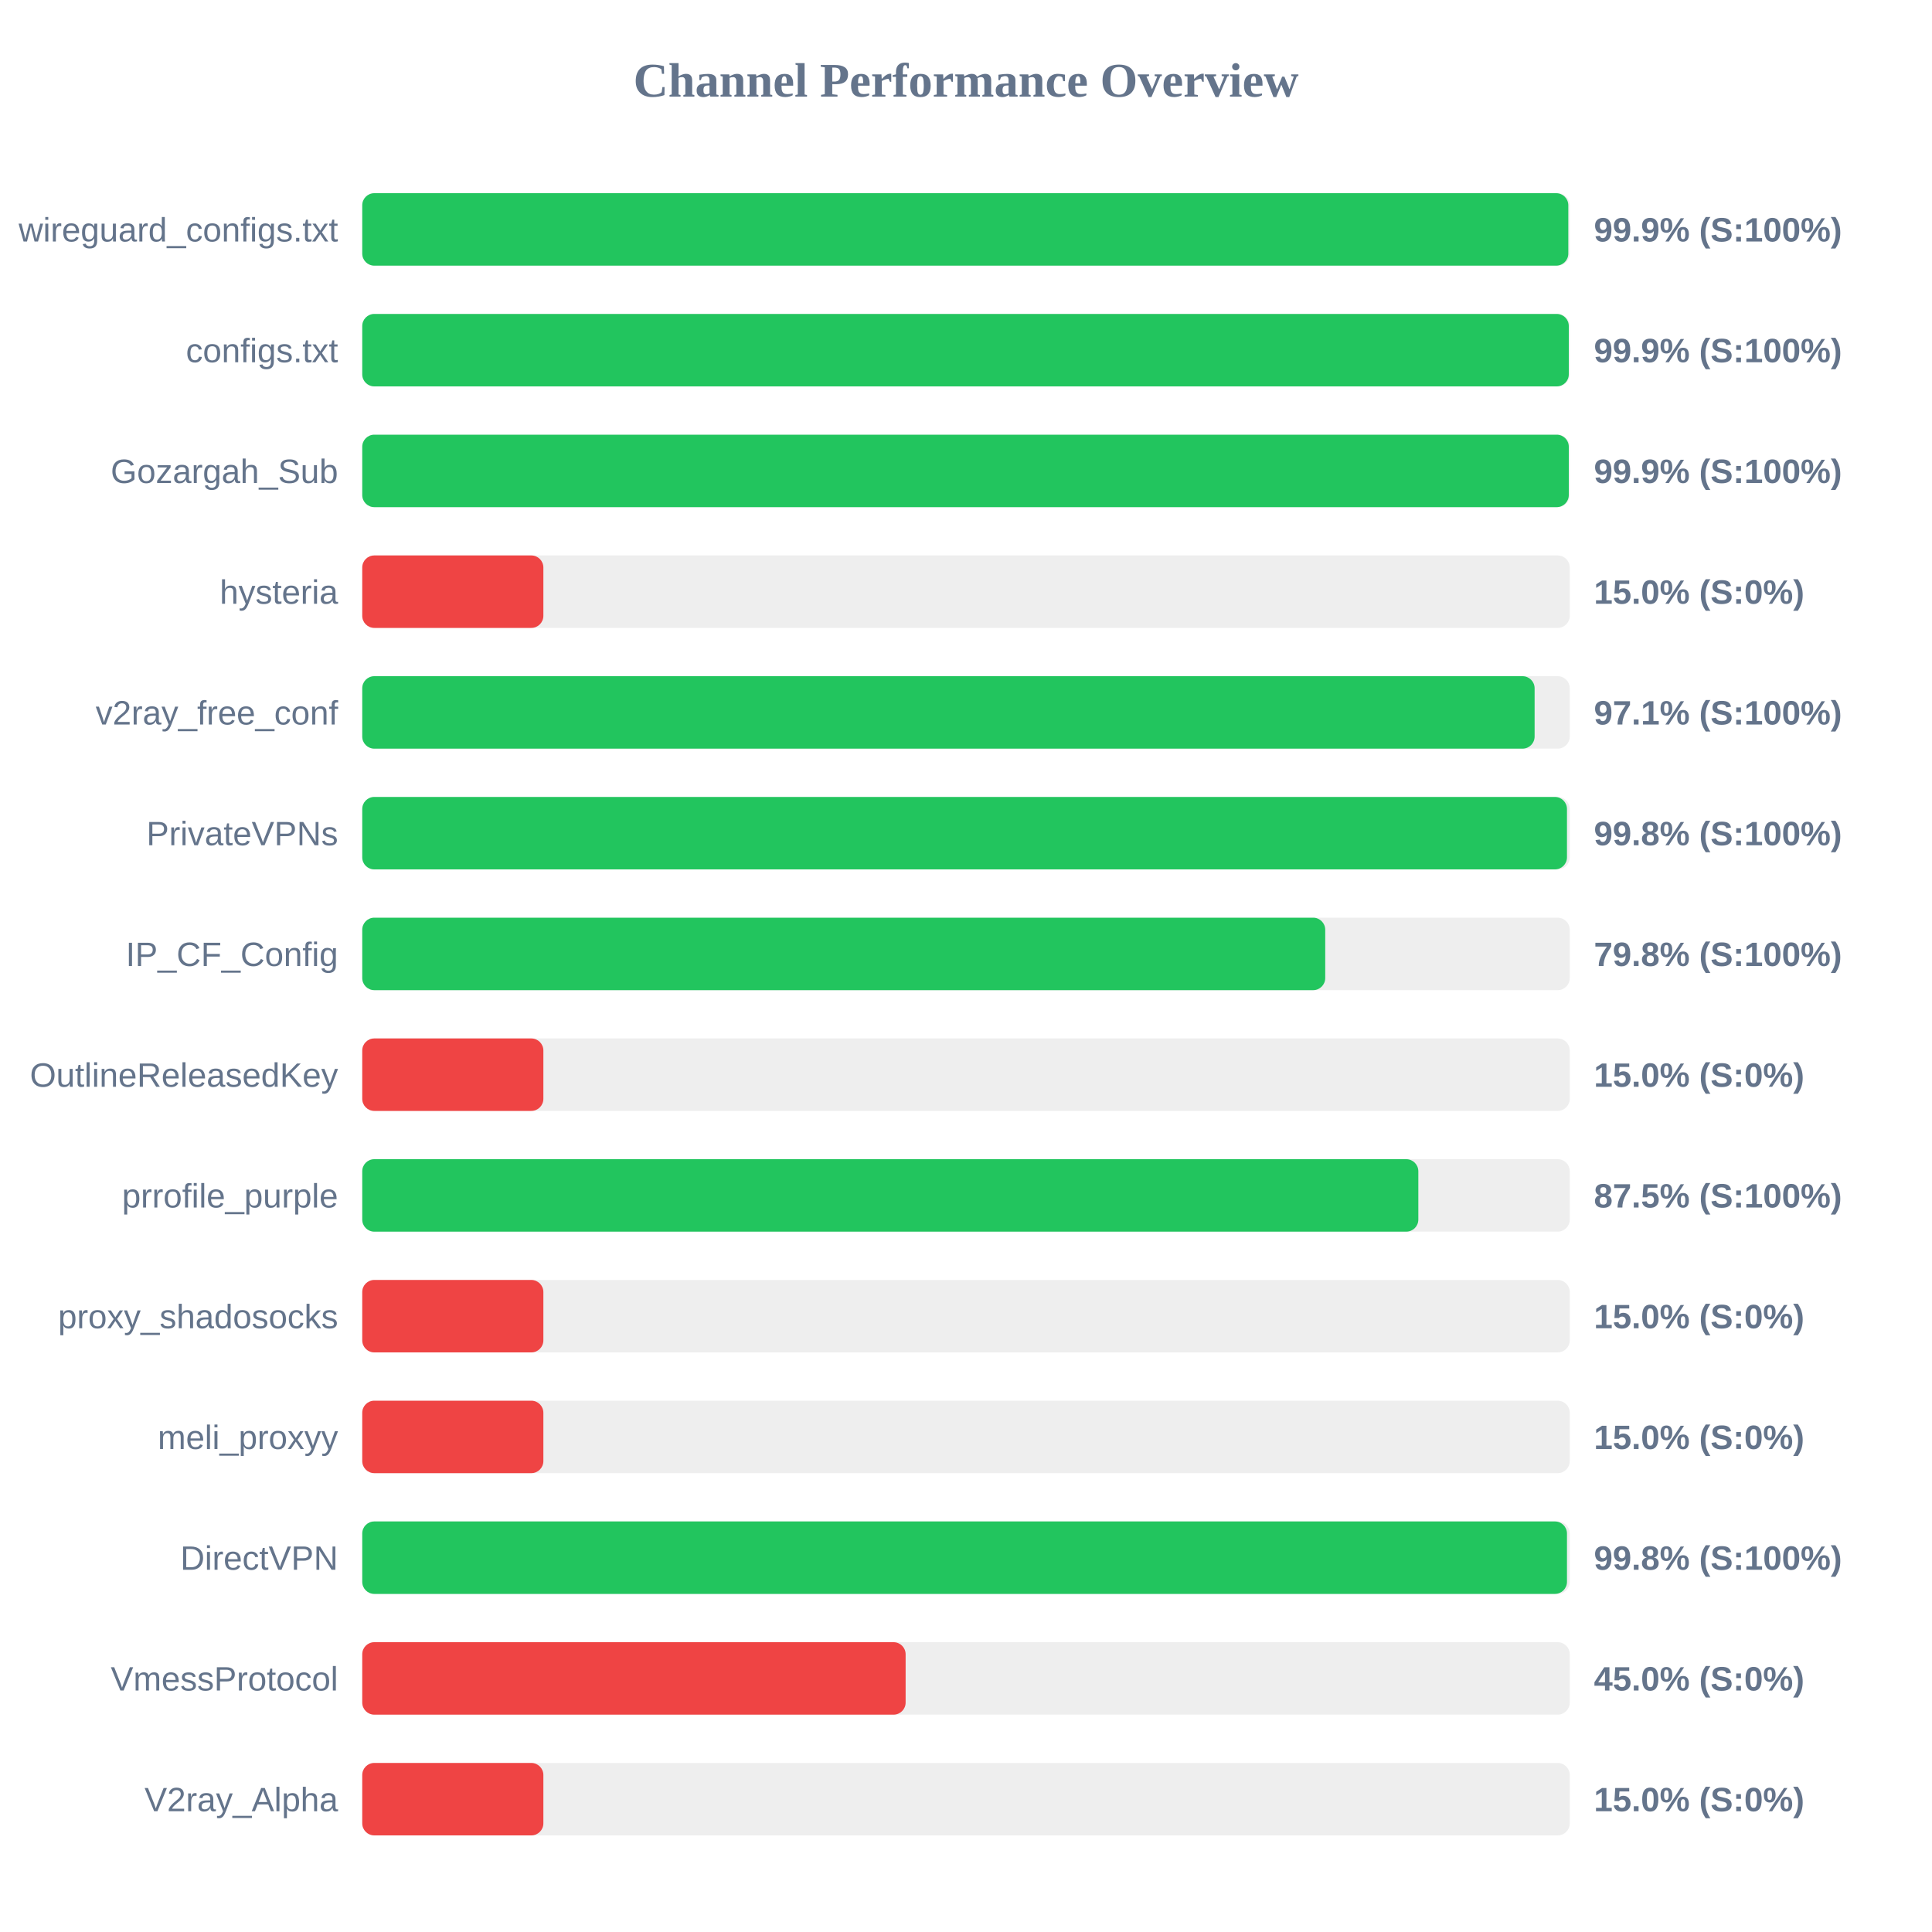
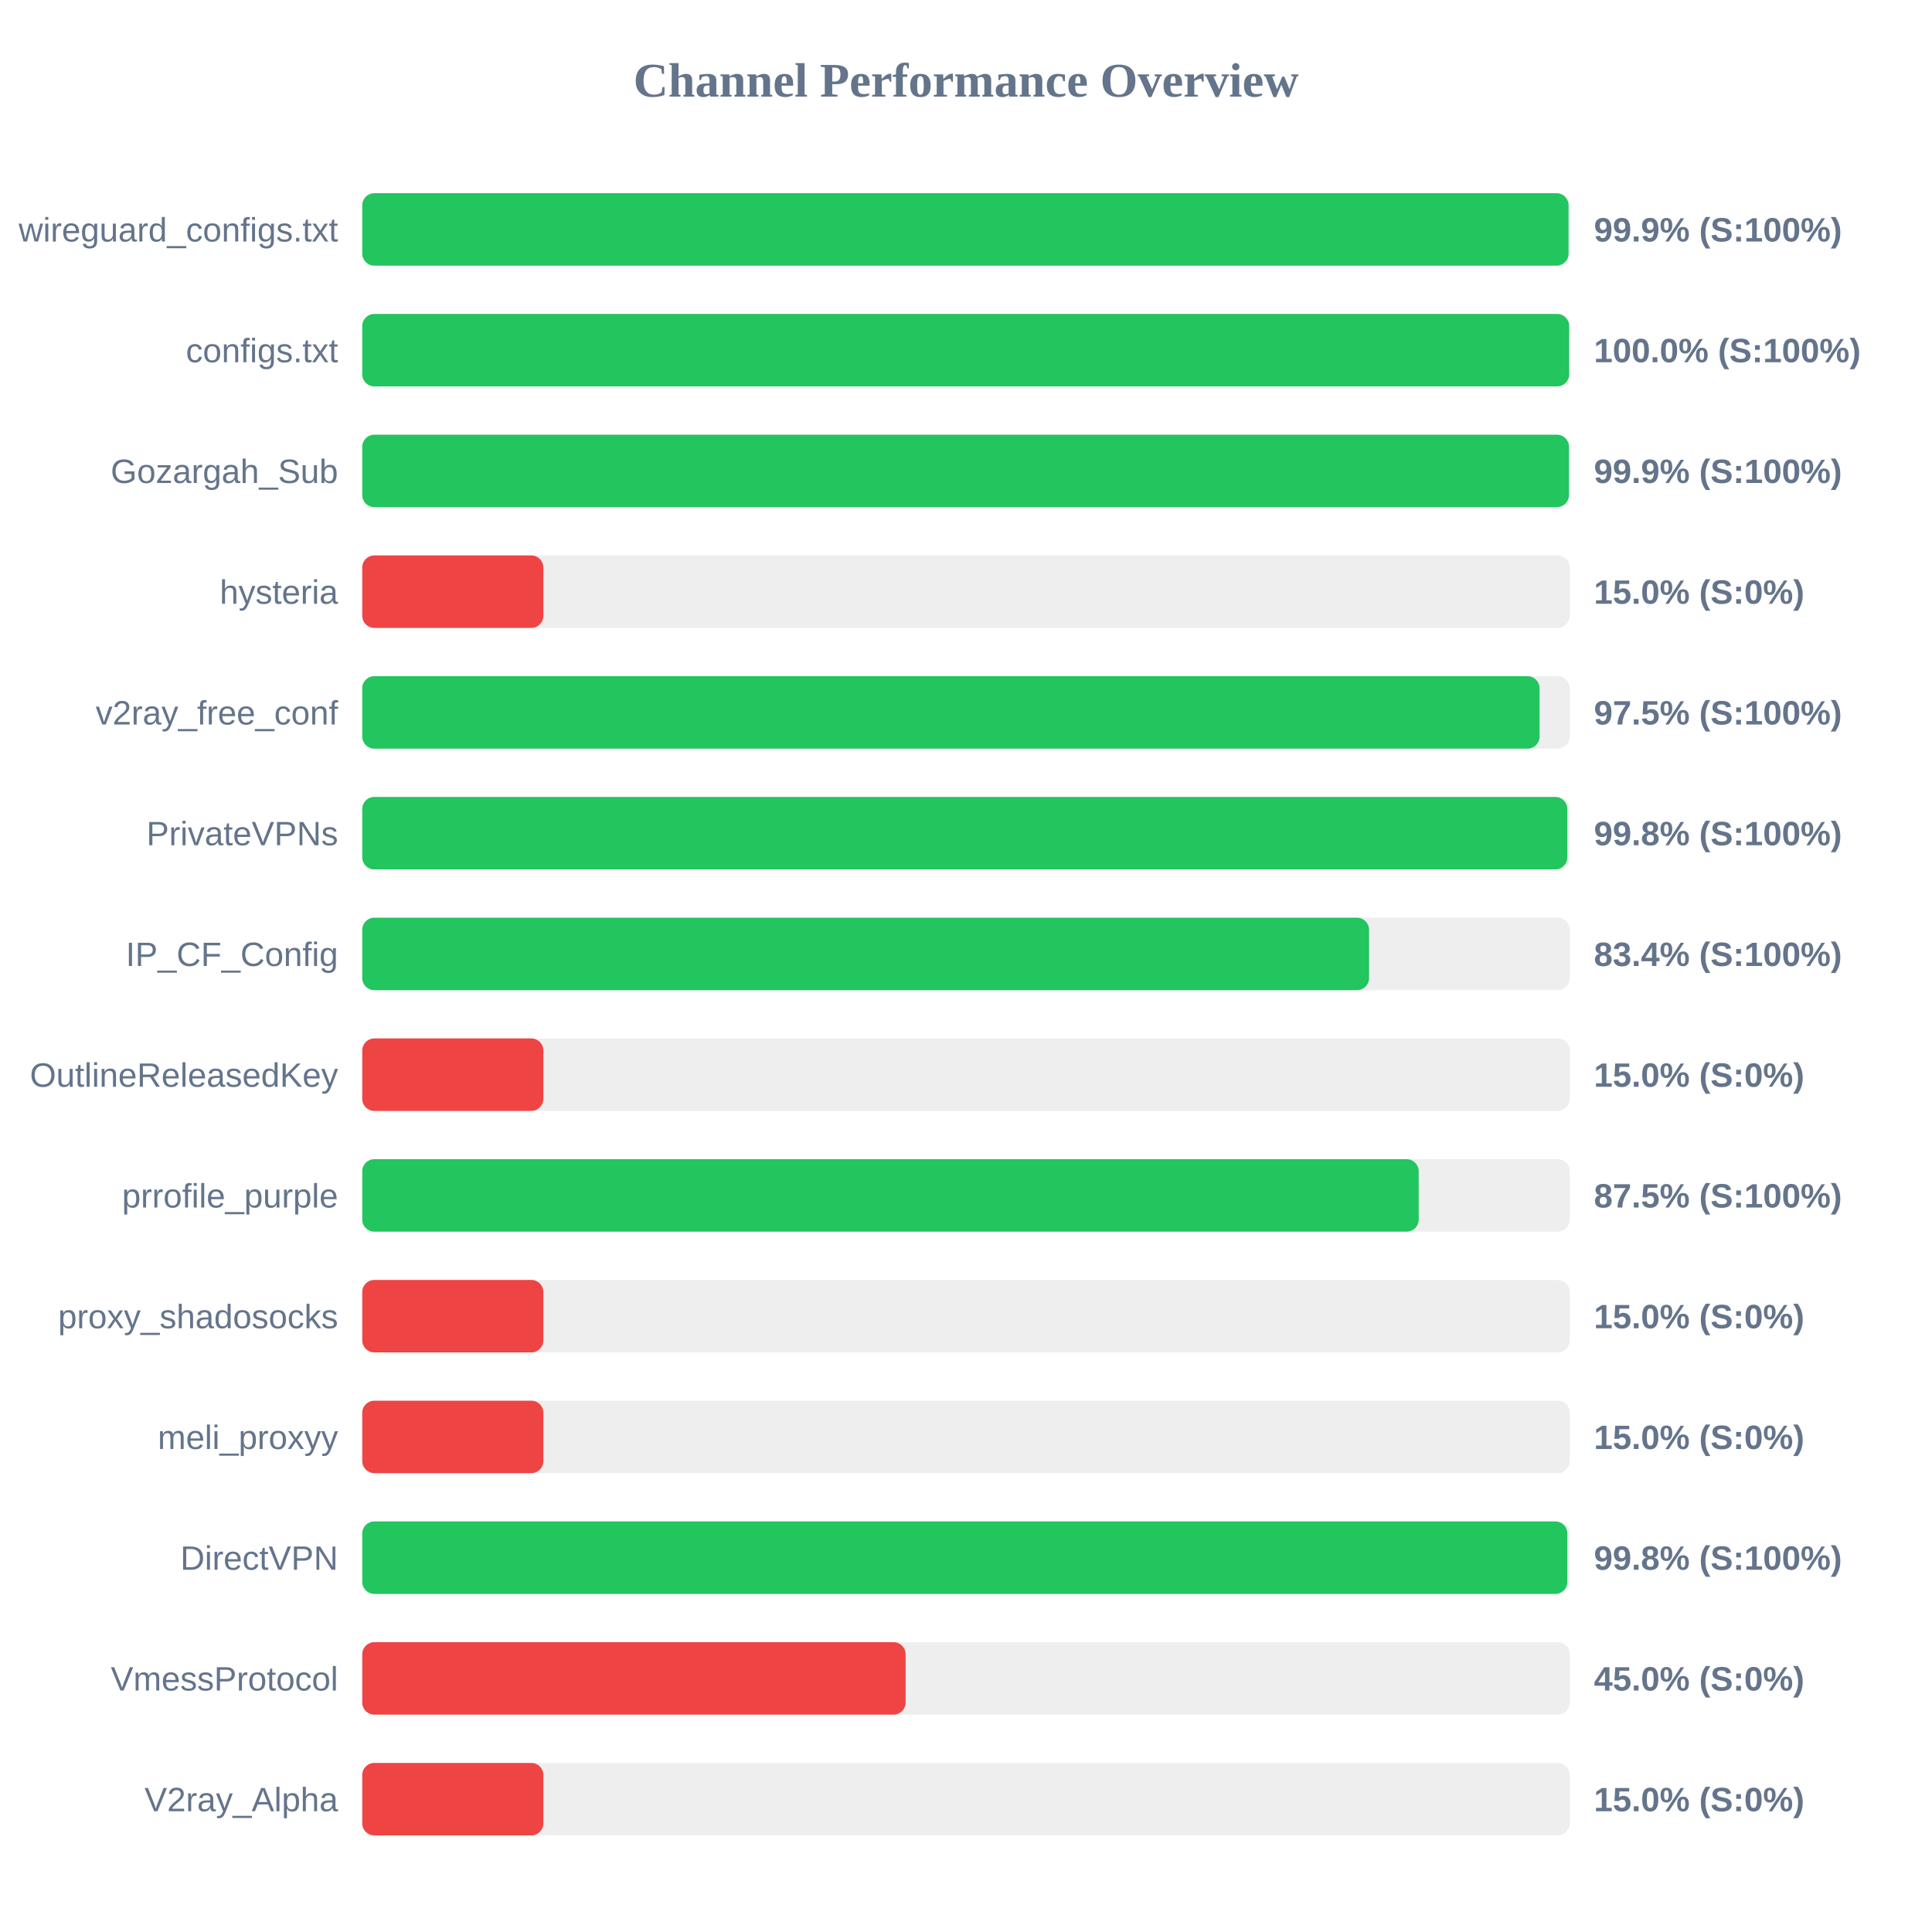
<svg xmlns="http://www.w3.org/2000/svg" width="800" height="800" version="1.1">
  <style>
        .row { font: 14px Arial; fill: #64748b; }
        .score { font: bold 14px Arial; fill: #64748b; }
    </style>
  <text x="400" y="40" text-anchor="middle" font-size="20px" font-weight="bold" fill="#64748b">Channel Performance Overview</text>
  <rect x="150" y="80" width="500" height="30" fill="#eee" rx="5" />
-   <rect x="150" y="80" width="499.4" height="30" fill="#22c55e" rx="5" />
+   <rect x="150" y="80" width="499.5" height="30" fill="#22c55e" rx="5" />
  <text x="140" y="100" text-anchor="end" class="row">wireguard_configs.txt</text>
  <text x="660" y="100" text-anchor="start" class="score">99.9% (S:100%)</text>
  <rect x="150" y="130" width="500" height="30" fill="#eee" rx="5" />
-   <rect x="150" y="130" width="499.6" height="30" fill="#22c55e" rx="5" />
+   <rect x="150" y="130" width="499.75" height="30" fill="#22c55e" rx="5" />
  <text x="140" y="150" text-anchor="end" class="row">configs.txt</text>
-   <text x="660" y="150" text-anchor="start" class="score">99.9% (S:100%)</text>
+   <text x="660" y="150" text-anchor="start" class="score">100.0% (S:100%)</text>
  <rect x="150" y="180" width="500" height="30" fill="#eee" rx="5" />
-   <rect x="150" y="180" width="499.6" height="30" fill="#22c55e" rx="5" />
+   <rect x="150" y="180" width="499.65" height="30" fill="#22c55e" rx="5" />
  <text x="140" y="200" text-anchor="end" class="row">Gozargah_Sub</text>
  <text x="660" y="200" text-anchor="start" class="score">99.9% (S:100%)</text>
  <rect x="150" y="230" width="500" height="30" fill="#eee" rx="5" />
  <rect x="150" y="230" width="75.0" height="30" fill="#ef4444" rx="5" />
  <text x="140" y="250" text-anchor="end" class="row">hysteria</text>
  <text x="660" y="250" text-anchor="start" class="score">15.0% (S:0%)</text>
  <rect x="150" y="280" width="500" height="30" fill="#eee" rx="5" />
-   <rect x="150" y="280" width="485.45" height="30" fill="#22c55e" rx="5" />
+   <rect x="150" y="280" width="487.5" height="30" fill="#22c55e" rx="5" />
  <text x="140" y="300" text-anchor="end" class="row">v2ray_free_conf</text>
-   <text x="660" y="300" text-anchor="start" class="score">97.1% (S:100%)</text>
+   <text x="660" y="300" text-anchor="start" class="score">97.5% (S:100%)</text>
  <rect x="150" y="330" width="500" height="30" fill="#eee" rx="5" />
-   <rect x="150" y="330" width="498.85" height="30" fill="#22c55e" rx="5" />
+   <rect x="150" y="330" width="499.0" height="30" fill="#22c55e" rx="5" />
  <text x="140" y="350" text-anchor="end" class="row">PrivateVPNs</text>
  <text x="660" y="350" text-anchor="start" class="score">99.8% (S:100%)</text>
  <rect x="150" y="380" width="500" height="30" fill="#eee" rx="5" />
-   <rect x="150" y="380" width="398.75" height="30" fill="#22c55e" rx="5" />
+   <rect x="150" y="380" width="416.9" height="30" fill="#22c55e" rx="5" />
  <text x="140" y="400" text-anchor="end" class="row">IP_CF_Config</text>
-   <text x="660" y="400" text-anchor="start" class="score">79.8% (S:100%)</text>
+   <text x="660" y="400" text-anchor="start" class="score">83.4% (S:100%)</text>
  <rect x="150" y="430" width="500" height="30" fill="#eee" rx="5" />
  <rect x="150" y="430" width="75.0" height="30" fill="#ef4444" rx="5" />
  <text x="140" y="450" text-anchor="end" class="row">OutlineReleasedKey</text>
  <text x="660" y="450" text-anchor="start" class="score">15.0% (S:0%)</text>
  <rect x="150" y="480" width="500" height="30" fill="#eee" rx="5" />
-   <rect x="150" y="480" width="437.3" height="30" fill="#22c55e" rx="5" />
+   <rect x="150" y="480" width="437.45" height="30" fill="#22c55e" rx="5" />
  <text x="140" y="500" text-anchor="end" class="row">prrofile_purple</text>
  <text x="660" y="500" text-anchor="start" class="score">87.5% (S:100%)</text>
  <rect x="150" y="530" width="500" height="30" fill="#eee" rx="5" />
  <rect x="150" y="530" width="75.0" height="30" fill="#ef4444" rx="5" />
  <text x="140" y="550" text-anchor="end" class="row">proxy_shadosocks</text>
  <text x="660" y="550" text-anchor="start" class="score">15.0% (S:0%)</text>
  <rect x="150" y="580" width="500" height="30" fill="#eee" rx="5" />
  <rect x="150" y="580" width="75.0" height="30" fill="#ef4444" rx="5" />
  <text x="140" y="600" text-anchor="end" class="row">meli_proxyy</text>
  <text x="660" y="600" text-anchor="start" class="score">15.0% (S:0%)</text>
  <rect x="150" y="630" width="500" height="30" fill="#eee" rx="5" />
-   <rect x="150" y="630" width="498.85" height="30" fill="#22c55e" rx="5" />
+   <rect x="150" y="630" width="499.0" height="30" fill="#22c55e" rx="5" />
  <text x="140" y="650" text-anchor="end" class="row">DirectVPN</text>
  <text x="660" y="650" text-anchor="start" class="score">99.8% (S:100%)</text>
  <rect x="150" y="680" width="500" height="30" fill="#eee" rx="5" />
  <rect x="150" y="680" width="225.0" height="30" fill="#ef4444" rx="5" />
  <text x="140" y="700" text-anchor="end" class="row">VmessProtocol</text>
  <text x="660" y="700" text-anchor="start" class="score">45.0% (S:0%)</text>
  <rect x="150" y="730" width="500" height="30" fill="#eee" rx="5" />
  <rect x="150" y="730" width="75.0" height="30" fill="#ef4444" rx="5" />
  <text x="140" y="750" text-anchor="end" class="row">V2ray_Alpha</text>
  <text x="660" y="750" text-anchor="start" class="score">15.0% (S:0%)</text>
</svg>
